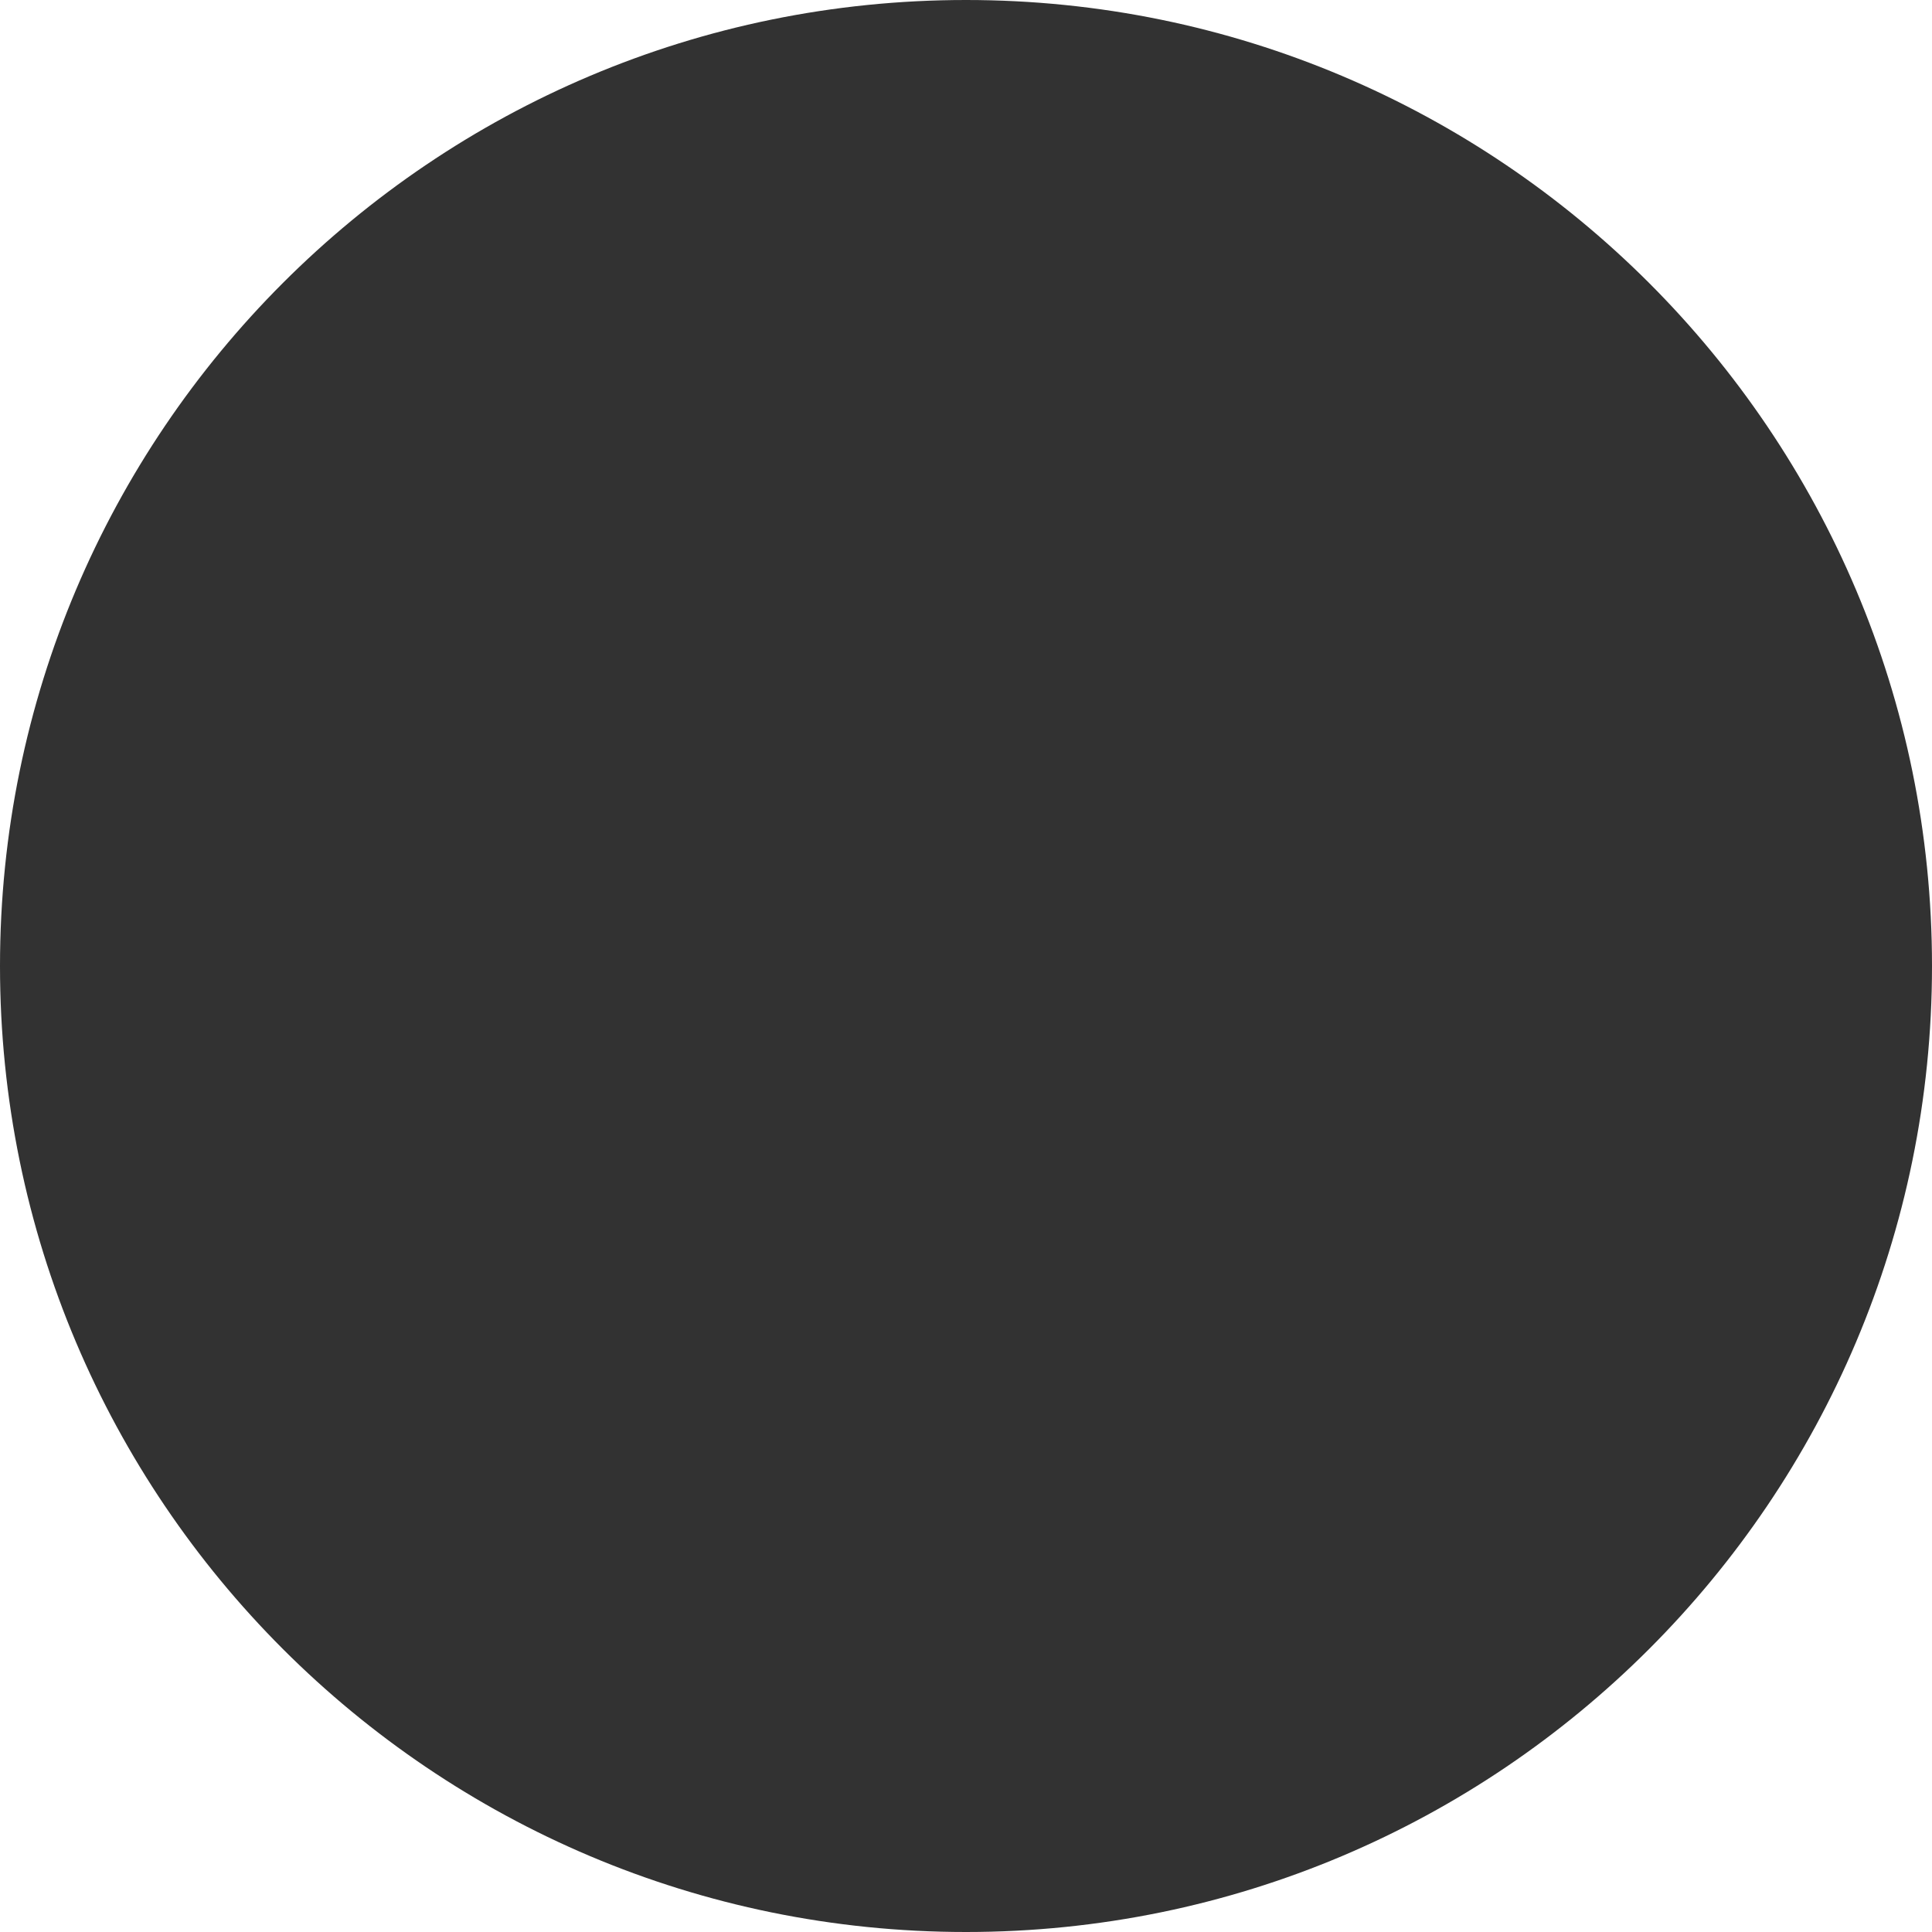
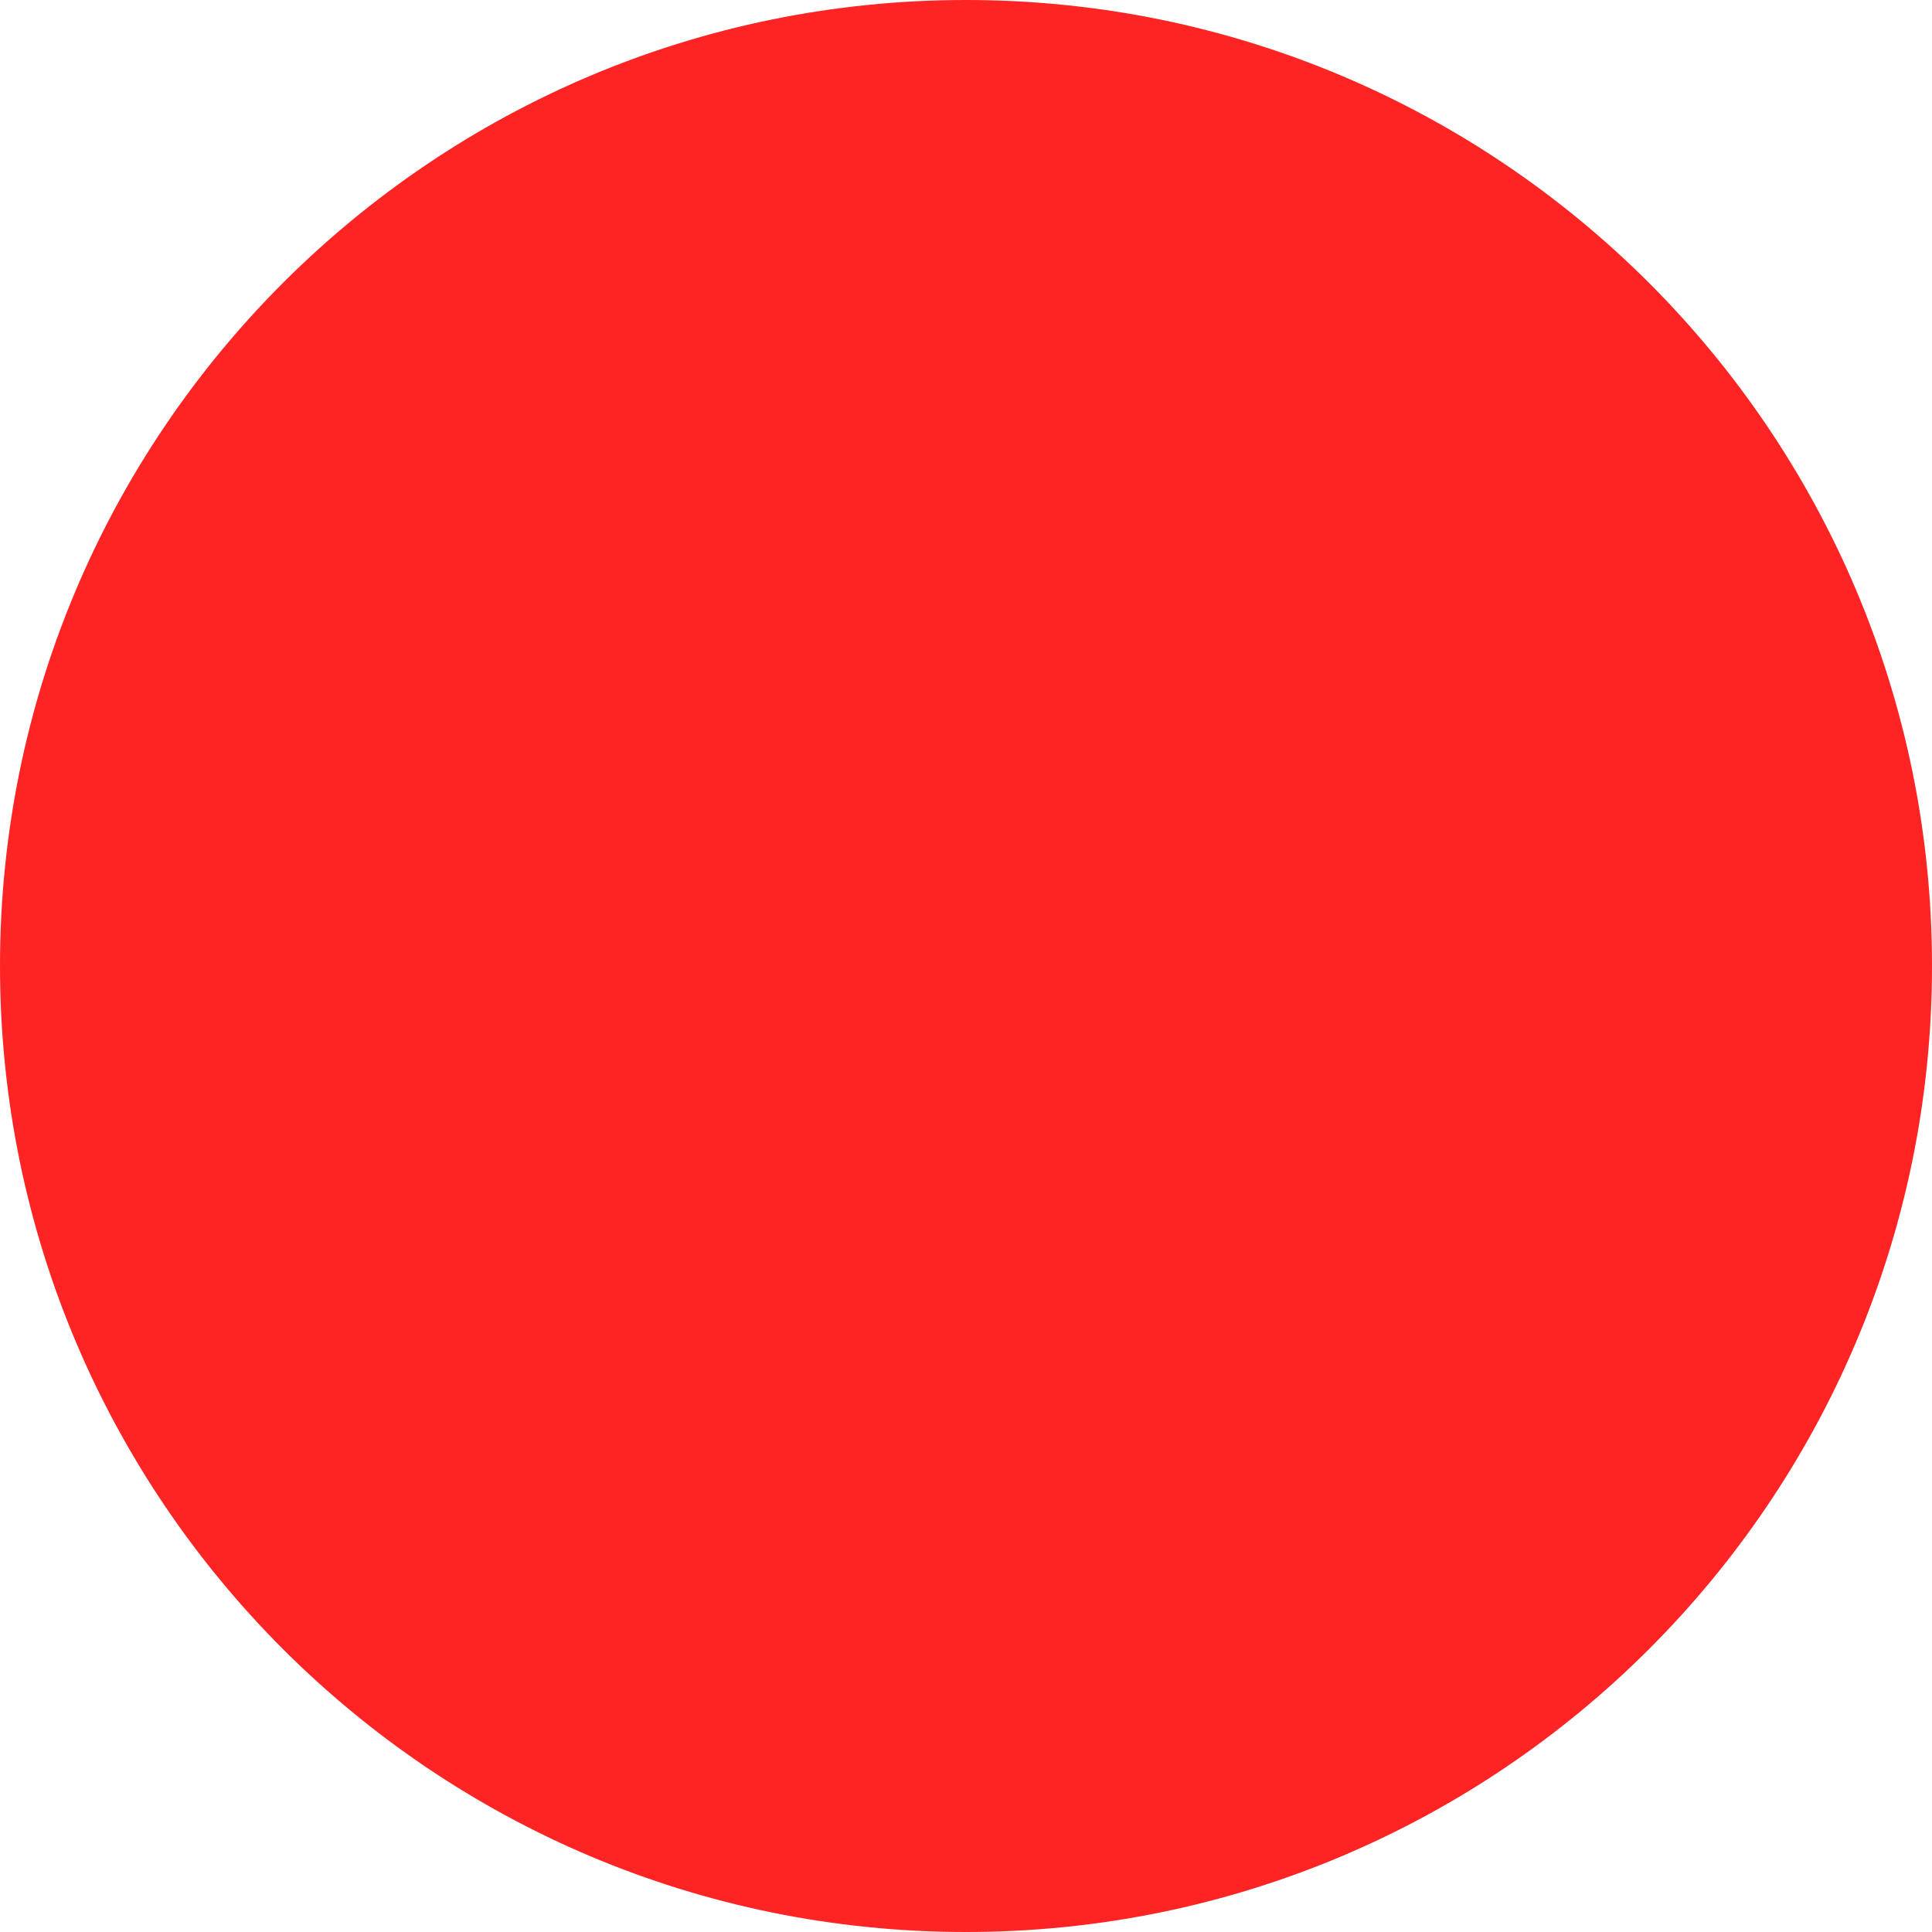
<svg xmlns="http://www.w3.org/2000/svg" width="48" height="48" viewBox="0 0 48 48">
-   <circle id="Ellipse_43" data-name="Ellipse 43" cx="24" cy="24" r="24" opacity="0.804" />
+   <circle id="Ellipse_43" data-name="Ellipse 43" cx="24" cy="24" r="24" fill="#ff2424" />
</svg>
